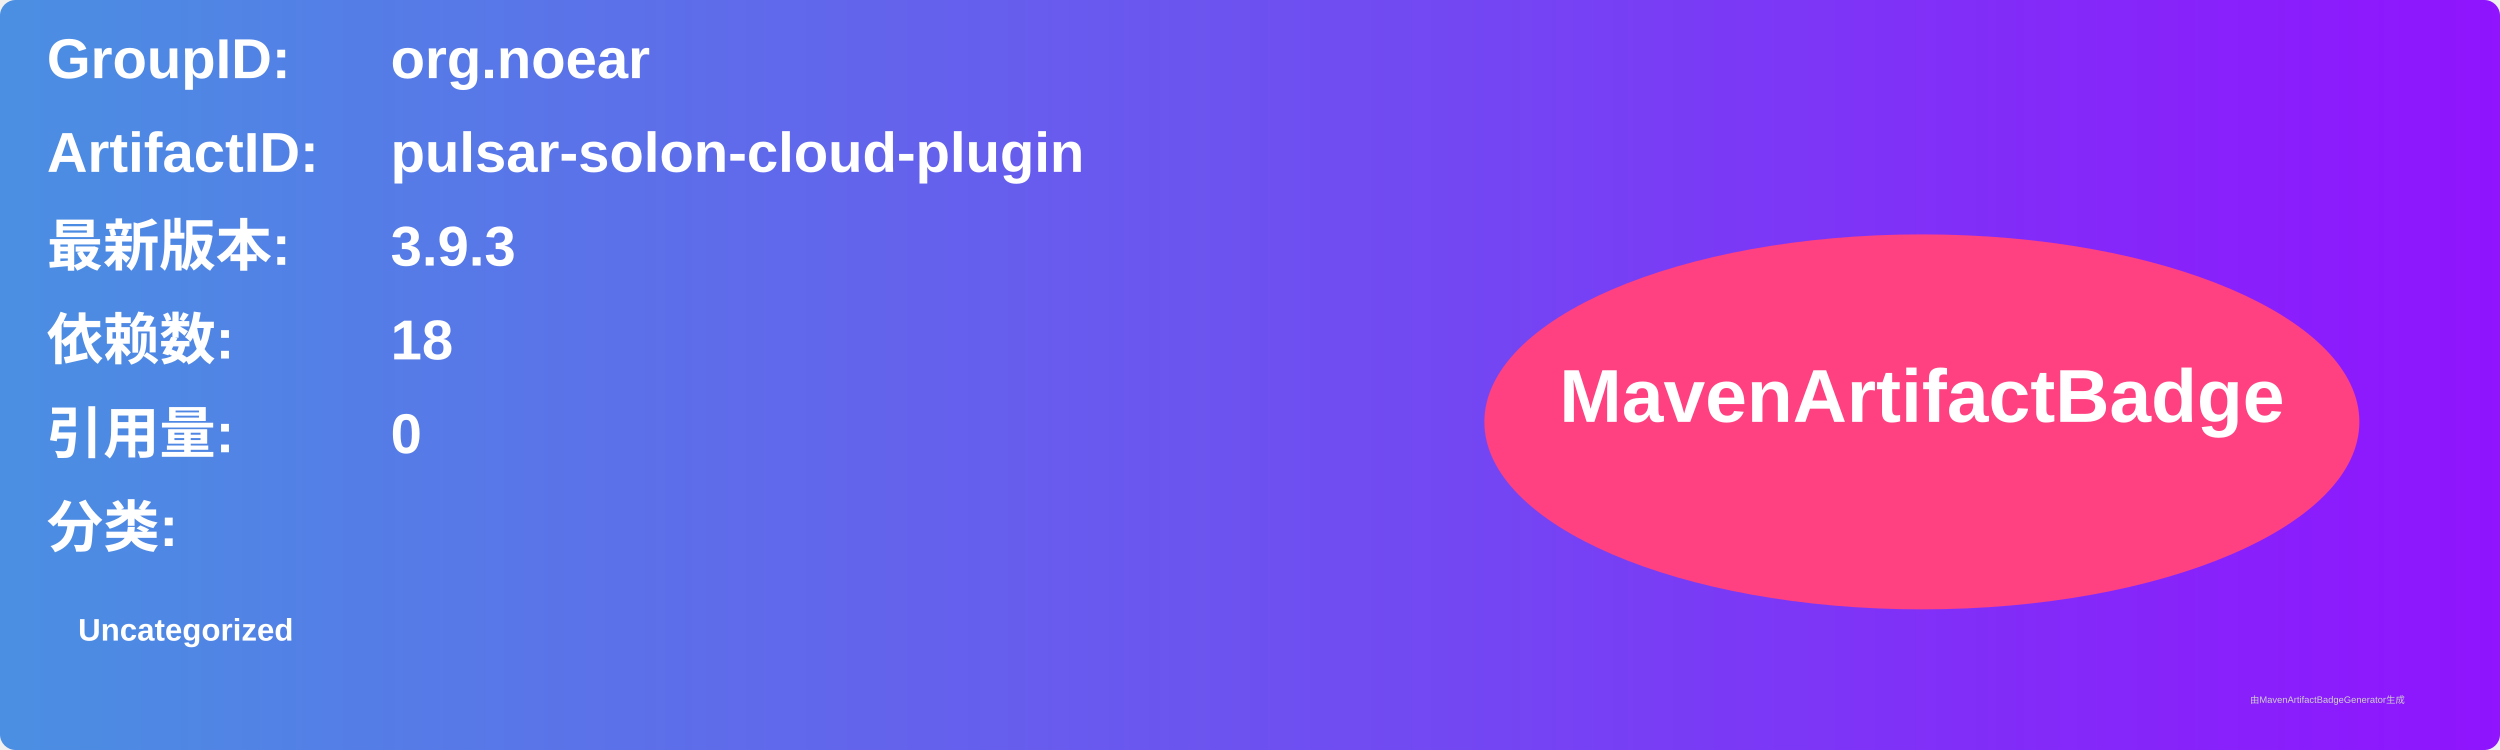
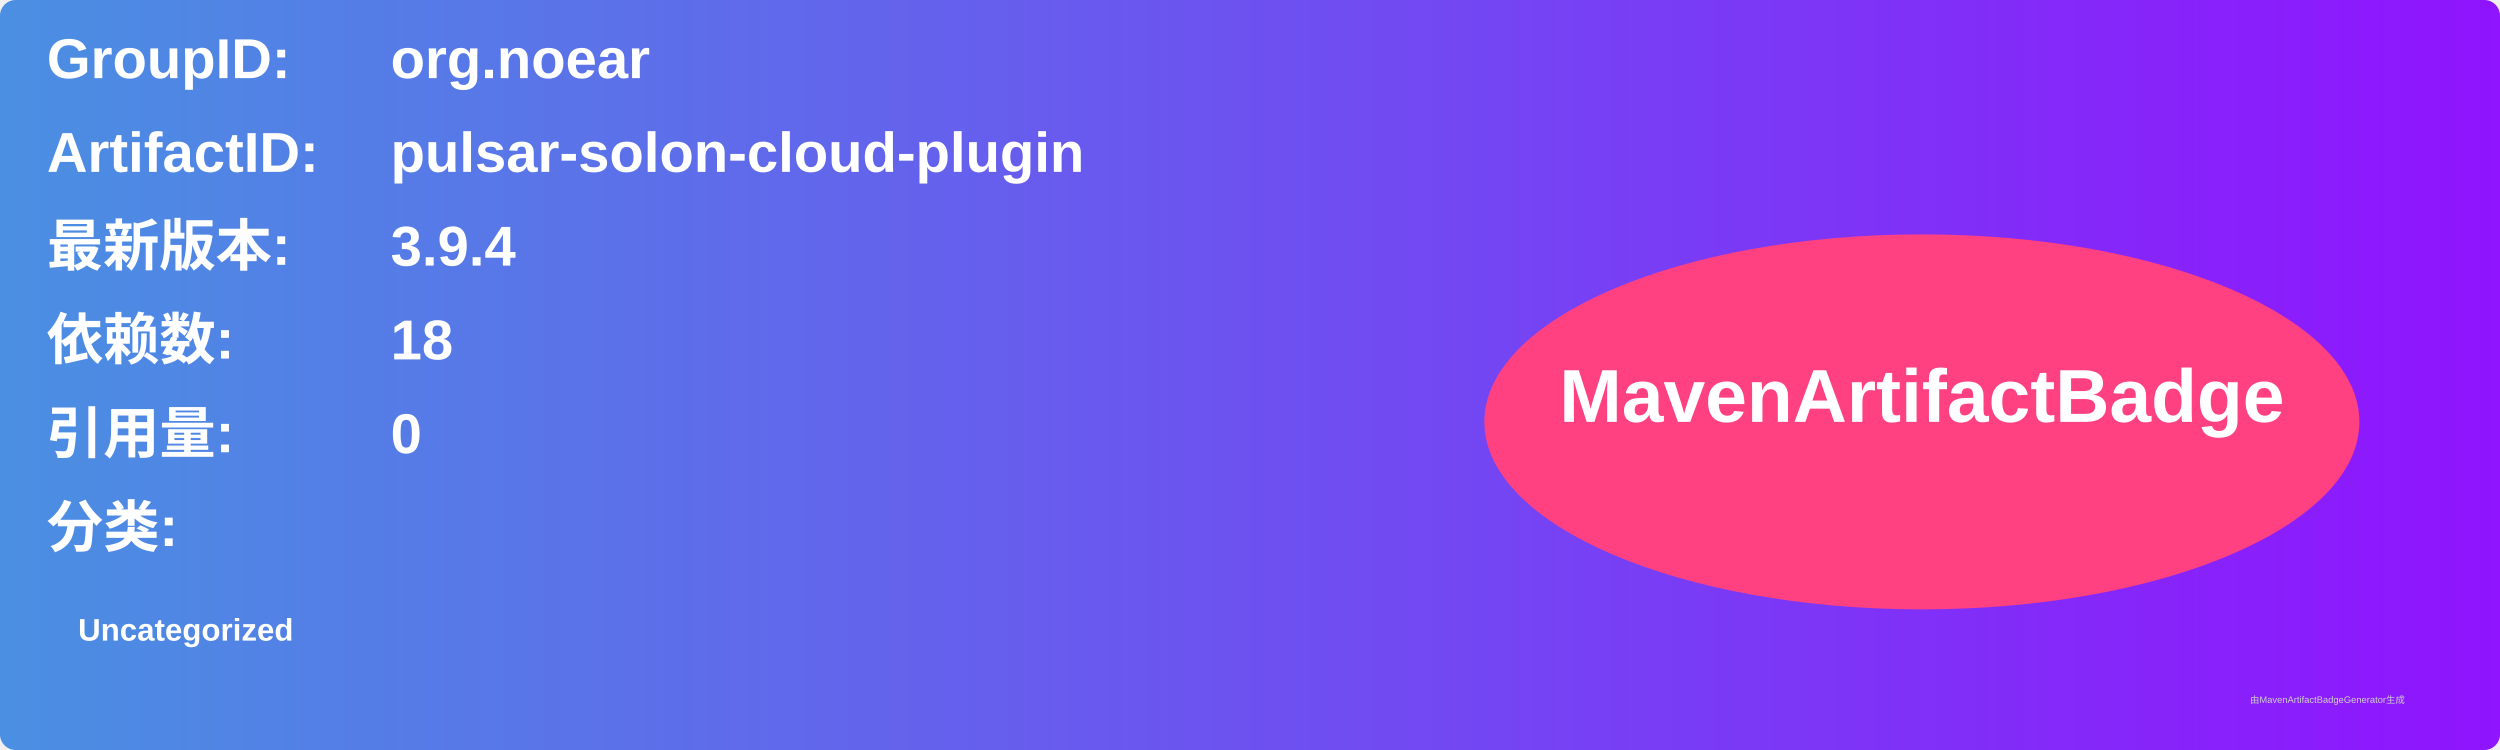
<svg xmlns="http://www.w3.org/2000/svg" width="800" height="240" viewBox="0 0 800 240">
  <linearGradient id="grad" x1="0%" y1="0%" x2="100%" y2="0%">
    <stop offset="0%" stop-color="#4a90e2" />
    <stop offset="100%" stop-color="#9013fe" />
  </linearGradient>
  <rect width="100%" height="100%" rx="5" ry="5" fill="url(#grad)" />
  <g transform="translate(15, 15)">
    <text x="0" y="10" font-family="Arial" font-size="18" fill="white" font-weight="bold" width="260">GroupID:</text>
    <text x="110" y="10" font-family="Arial" font-size="18" fill="white" font-weight="bold" width="460">org.noear</text>
    <text x="0" y="40" font-family="Arial" font-size="18" fill="white" font-weight="bold" width="260">ArtifactID:</text>
    <text x="110" y="40" font-family="Arial" font-size="18" fill="white" font-weight="bold" width="460">pulsar-solon-cloud-plugin</text>
    <text x="0" y="70" font-family="Arial" font-size="18" fill="white" font-weight="bold">最新版本:</text>
    <text x="110" y="70" font-family="Arial" font-size="18" fill="white" font-weight="bold">
-       <tspan font-weight="bold">3.9.3</tspan>
+       <tspan font-weight="bold">3.9.4</tspan>
    </text>
    <text x="0" y="100" font-family="Arial" font-size="18" fill="white" font-weight="bold">依赖数: </text>
    <text x="110" y="100" font-family="Arial" font-size="18" fill="white">
      <tspan font-weight="bold">18</tspan>
    </text>
    <text x="0" y="130" font-family="Arial" font-size="18" fill="white" font-weight="bold">引用量: </text>
    <text x="110" y="130" font-family="Arial" font-size="18" fill="white">
      <tspan font-weight="bold">0</tspan>
    </text>
    <text x="0" y="160" font-family="Arial" font-size="18" fill="white" font-weight="bold">分类:</text>
    <text x="10" y="190" font-family="Arial" font-size="10" fill="white">
      <tspan font-weight="bold">Uncategorized</tspan>
    </text>
    <ellipse cx="600" cy="120" rx="140" ry="60" fill="#ff4081" />
    <text x="600" y="120" text-anchor="middle" font-family="Arial" font-size="24" fill="white" font-weight="bold">MavenArtifactBadge</text>
  </g>
  <text x="720" y="225" font-family="Arial" font-size="3" fill="#d0d0d0">由MavenArtifactBadgeGenerator生成</text>
</svg>
